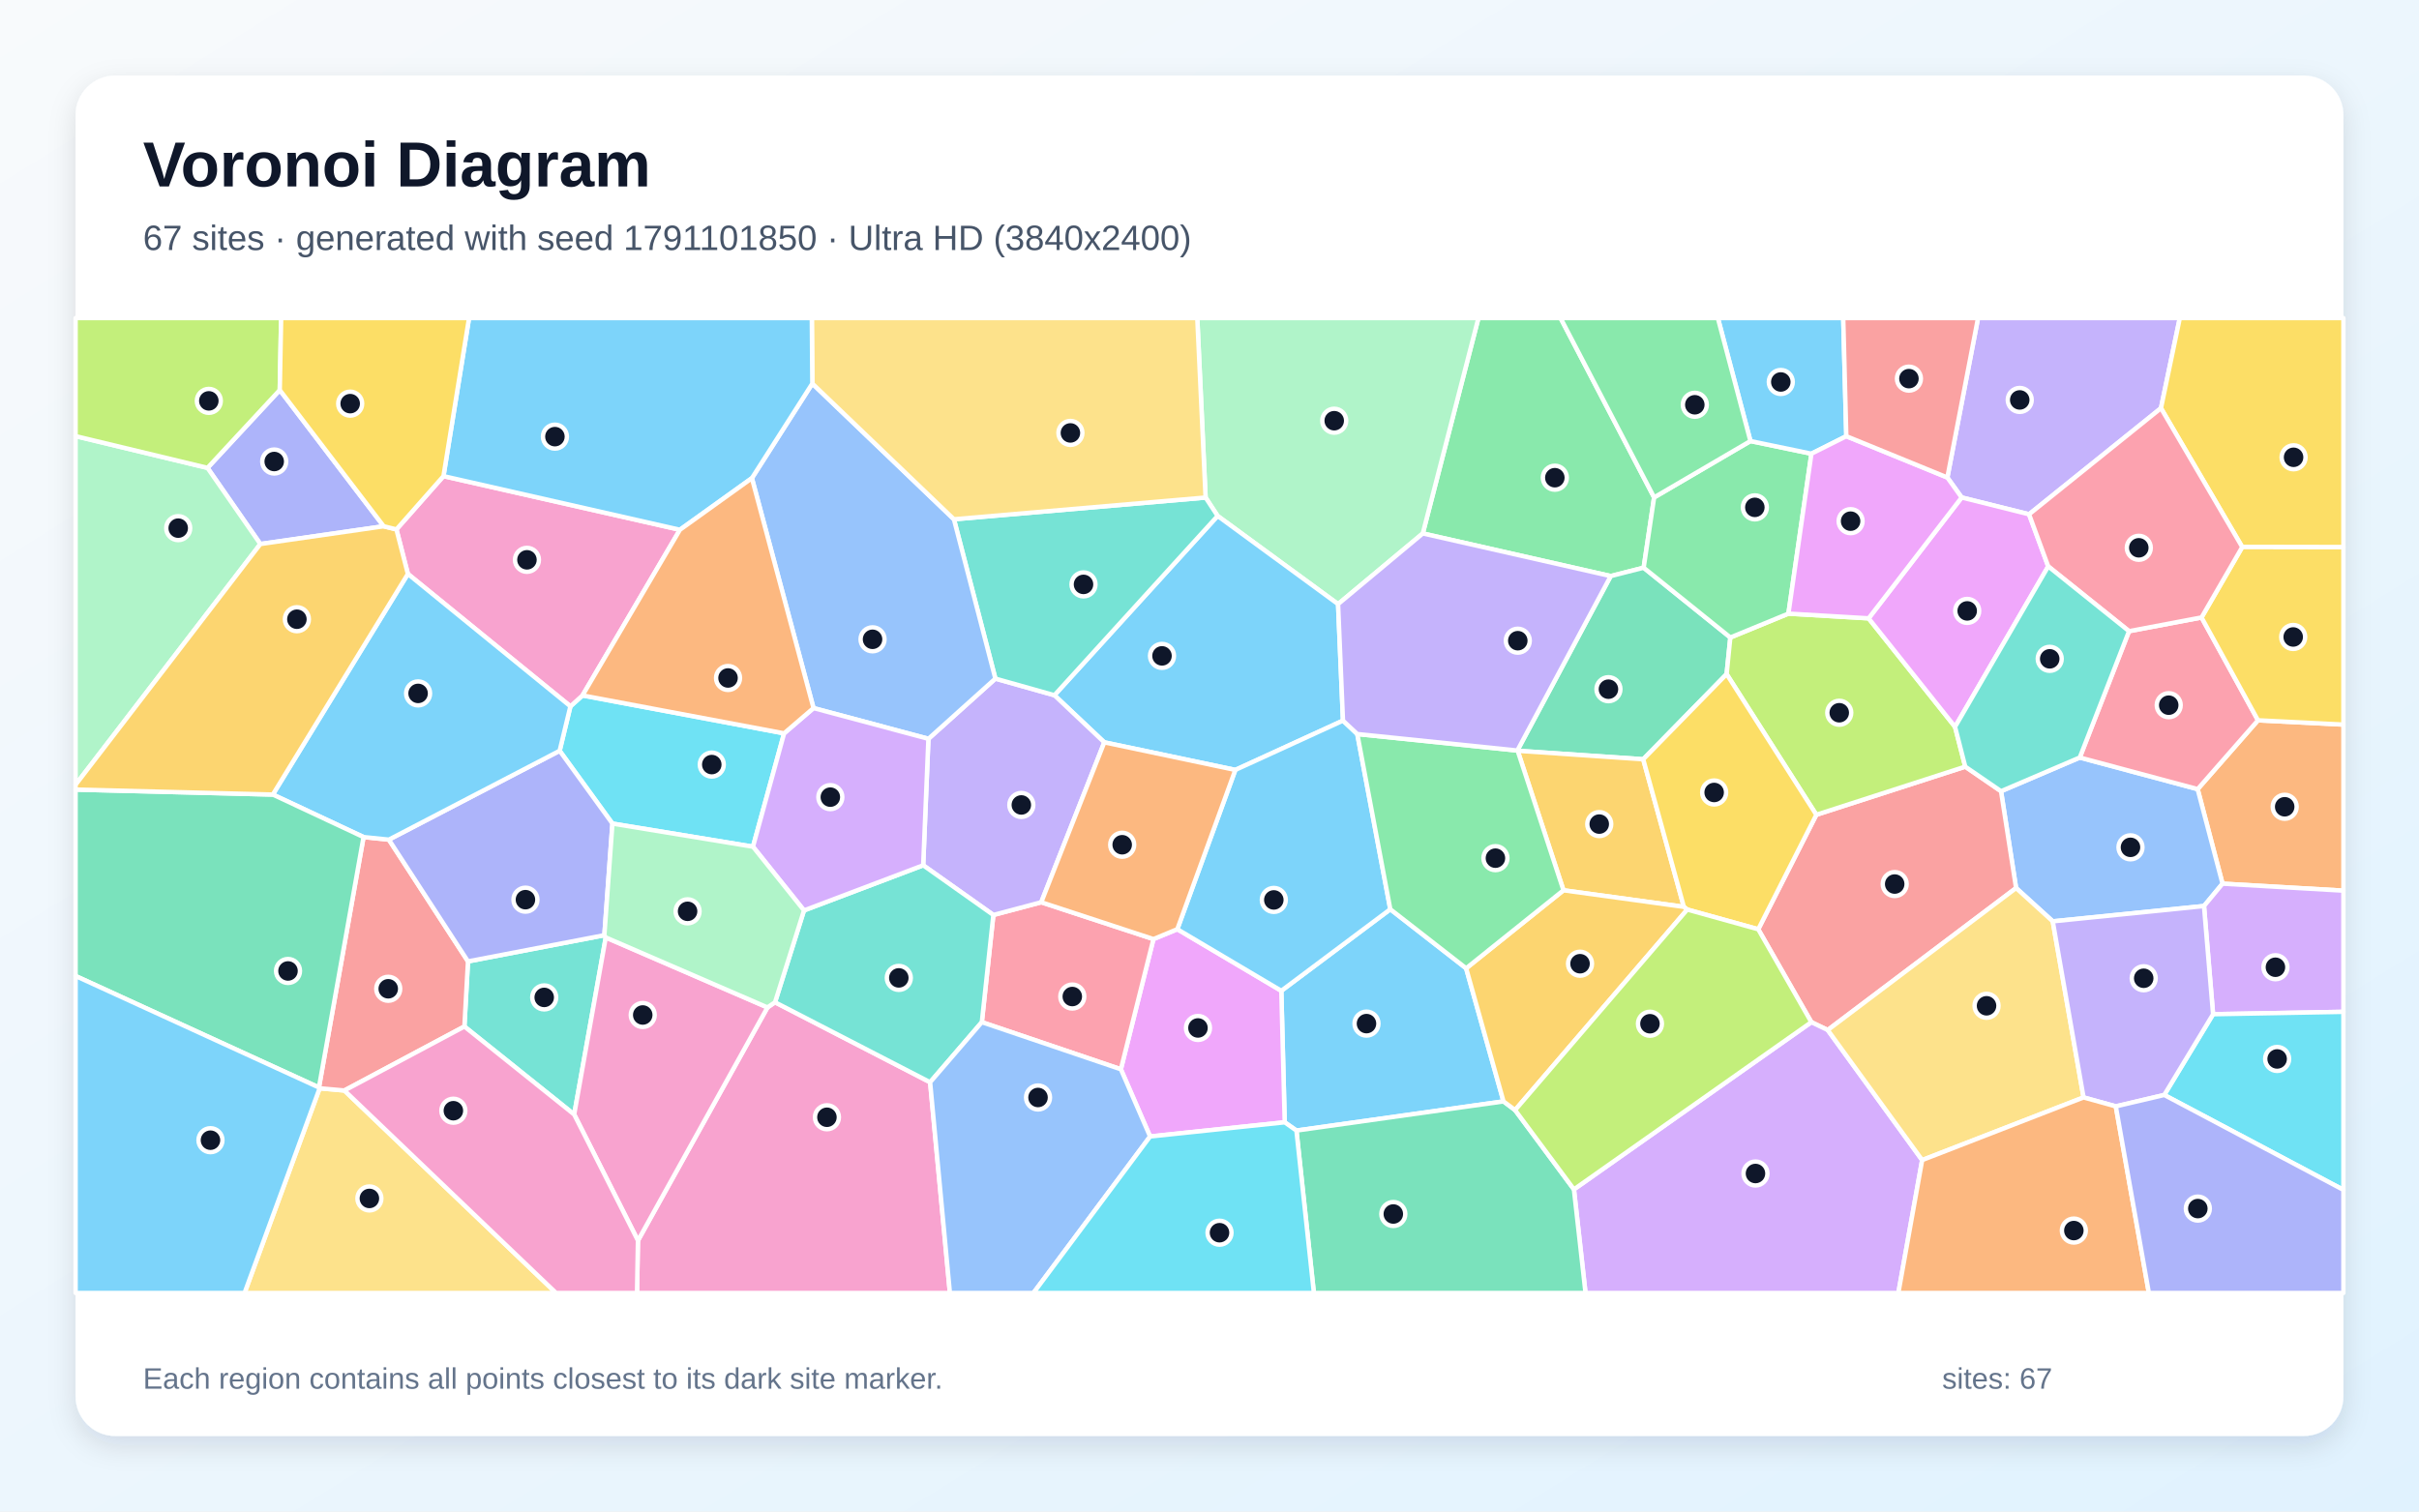
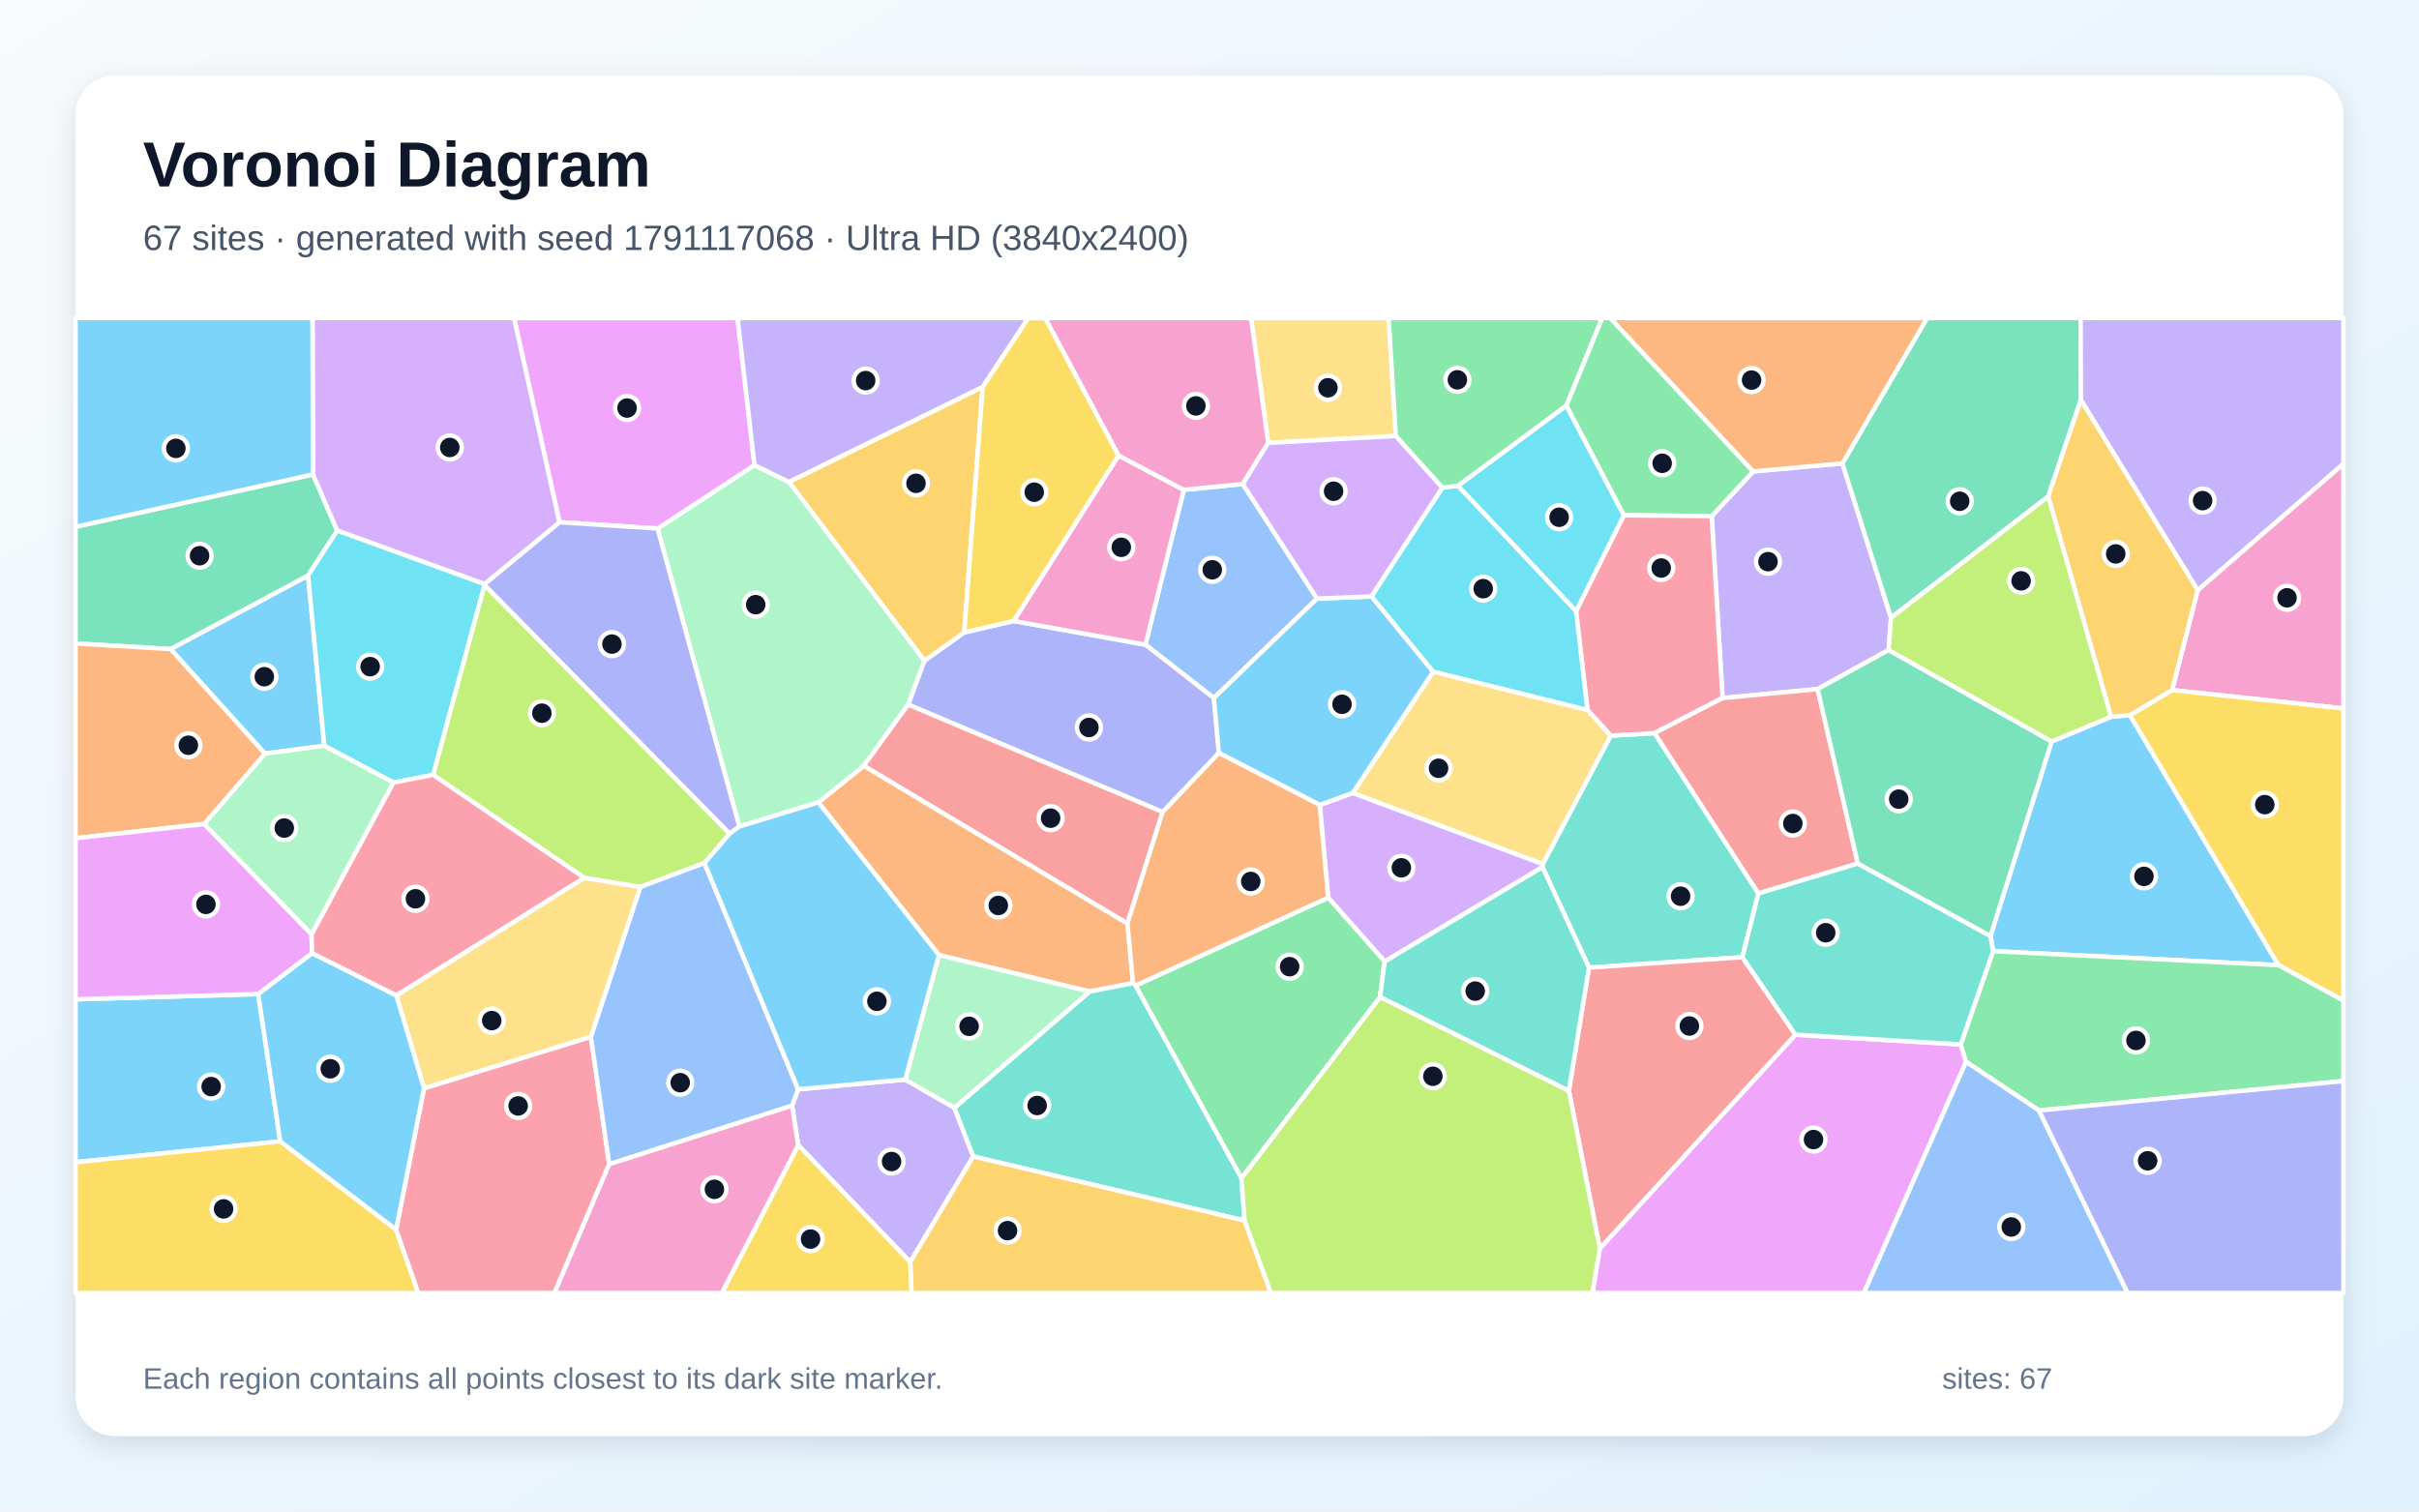
<svg xmlns="http://www.w3.org/2000/svg" width="3840" height="2400" viewBox="0 0 3840 2400" role="img" aria-labelledby="title description">
  <defs>
    <linearGradient id="background" x1="0" y1="0" x2="1" y2="1">
      <stop stop-color="#F8FAFC" />
      <stop offset="1" stop-color="#E0F2FE" />
    </linearGradient>
    <filter id="shadow" x="-5%" y="-5%" width="110%" height="110%">
      <feDropShadow dx="0" dy="15" stdDeviation="22" flood-color="#0F172A" flood-opacity=".12" />
    </filter>
  </defs>
  <rect width="3840" height="2400" fill="url(#background)" />
  <rect x="120" y="120" width="3600" height="2160" rx="63" fill="#FFFFFF" filter="url(#shadow)" />
  <g font-family="Arial, sans-serif">
    <text x="227" y="296" font-size="101" font-weight="700" fill="#0F172A">Voronoi Diagram</text>
-     <text x="227" y="397" font-size="56" fill="#475569">67 sites · generated with seed 1791101850 · Ultra HD (3840x2400)</text>
+     <text x="227" y="397" font-size="56" fill="#475569">67 sites · generated with seed 1791117068 · Ultra HD (3840x2400)</text>
  </g>
  <g stroke="#FFFFFF" stroke-width="7" stroke-linejoin="round">
-     <polygon points="2327.4,1537.5 2386.7,1748.8 2058.0,1795.1 2039.4,1782.0 2034.0,1573.2 2207.0,1443.7" fill="#38BDF8" fill-opacity="0.65" />
-     <polygon points="3430.4,648.1 3221.0,816.6 3114.0,789.9 3091.3,758.2 3140.0,505.0 3460.3,505.0" fill="#A78BFA" fill-opacity="0.65" />
-     <polygon points="1012.7,1969.8 1218.3,1599.6 1230.3,1591.4 1476.5,1718.4 1507.9,2053.0 1011.2,2053.0" fill="#F472B6" fill-opacity="0.65" />
-     <polygon points="3528.1,1403.1 3488.6,1253.0 3584.4,1143.7 3720.0,1150.5 3720.0,1414.2" fill="#FB923C" fill-opacity="0.65" />
-     <polygon points="3559.4,868.6 3430.4,648.1 3460.3,505.0 3720.0,505.0 3720.0,868.9" fill="#FACC15" fill-opacity="0.65" />
-     <polygon points="2625.8,789.8 2609.2,901.4 2556.9,914.7 2258.6,847.0 2346.9,505.0 2477.3,505.0" fill="#4ADE80" fill-opacity="0.65" />
-     <polygon points="961.6,1488.5 911.5,1769.6 737.2,1629.9 742.9,1526.5 959.4,1484.9" fill="#2DD4BF" fill-opacity="0.65" />
-     <polygon points="3498.7,1438.6 3258.6,1462.9 3200.4,1410.0 3176.5,1256.3 3301.5,1202.8 3488.6,1253.0 3528.1,1403.1" fill="#60A5FA" fill-opacity="0.65" />
-     <polygon points="1825.7,1804.5 1779.3,1697.8 1831.0,1491.1 1868.9,1475.4 2034.0,1573.2 2039.4,1782.0" fill="#E879F9" fill-opacity="0.65" />
-     <polygon points="2746.8,1012.2 2740.9,1070.3 2608.5,1205.6 2409.2,1192.1 2408.7,1191.7 2556.9,914.7 2609.2,901.4" fill="#34D399" fill-opacity="0.65" />
-     <polygon points="2901.4,1635.5 2875.4,1623.0 2791.1,1475.5 2883.3,1293.7 3119.7,1217.3 3176.5,1256.3 3200.4,1410.0" fill="#F87171" fill-opacity="0.65" />
-     <polygon points="609.1,835.6 413.3,863.8 329.4,742.9 444.1,619.3" fill="#818CF8" fill-opacity="0.65" />
-     <polygon points="2673.0,1439.9 2481.9,1413.6 2409.2,1192.1 2608.5,1205.6" fill="#FBBF24" fill-opacity="0.65" />
-     <polygon points="2966.3,981.8 3103.5,1154.1 3119.7,1217.3 2883.3,1293.7 2740.9,1070.3 2746.8,1012.2 2839.0,974.3" fill="#A3E635" fill-opacity="0.65" />
-     <polygon points="2498.5,1888.5 2875.4,1623.0 2901.4,1635.5 3051.3,1842.0 3013.5,2053.0 2516.9,2053.0" fill="#C084FC" fill-opacity="0.65" />
-     <polygon points="1558.6,1623.0 1576.9,1452.8 1652.9,1432.6 1831.0,1491.1 1779.3,1697.8" fill="#FB7185" fill-opacity="0.65" />
-     <polygon points="1244.7,1164.4 1195.3,1344.4 972.2,1307.7 888.4,1192.1 905.5,1121.5 924.7,1104.2" fill="#22D3EE" fill-opacity="0.65" />
-     <polygon points="2258.6,847.0 2124.1,959.2 1932.9,819.2 1913.8,790.0 1900.6,505.0 2346.9,505.0" fill="#86EFAC" fill-opacity="0.65" />
-     <polygon points="507.4,1728.0 546.7,1731.5 882.7,2053.0 388.2,2053.0" fill="#FCD34D" fill-opacity="0.65" />
-     <polygon points="2131.9,1144.2 1961.0,1222.5 1753.0,1178.7 1673.8,1103.9 1932.9,819.2 2124.1,959.2" fill="#38BDF8" fill-opacity="0.65" />
-     <polygon points="1868.9,1475.4 1961.0,1222.5 2131.9,1144.2 2154.6,1165.5 2207.0,1443.7 2034.0,1573.2" fill="#38BDF8" fill-opacity="0.65" />
-     <polygon points="1473.8,1173.1 1580.1,1077.5 1673.8,1103.9 1753.0,1178.7 1652.9,1432.6 1576.9,1452.8 1465.5,1373.9" fill="#A78BFA" fill-opacity="0.65" />
-     <polygon points="704.0,756.0 1079.3,841.2 924.7,1104.2 905.5,1121.5 647.5,911.3 629.3,840.6" fill="#F472B6" fill-opacity="0.65" />
-     <polygon points="1868.9,1475.4 1831.0,1491.1 1652.9,1432.6 1753.0,1178.7 1961.0,1222.5" fill="#FB923C" fill-opacity="0.65" />
-     <polygon points="2883.3,1293.7 2791.1,1475.5 2678.4,1444.2 2673.0,1439.9 2608.5,1205.6 2740.9,1070.3" fill="#FACC15" fill-opacity="0.65" />
-     <polygon points="2778.7,700.3 2875.5,720.4 2839.0,974.3 2746.8,1012.2 2609.2,901.4 2625.8,789.8" fill="#4ADE80" fill-opacity="0.65" />
-     <polygon points="1673.8,1103.9 1580.1,1077.5 1514.3,824.5 1913.8,790.0 1932.9,819.2" fill="#2DD4BF" fill-opacity="0.65" />
-     <polygon points="1193.6,759.2 1289.5,609.0 1514.3,824.5 1580.1,1077.5 1473.8,1173.1 1291.4,1124.3" fill="#60A5FA" fill-opacity="0.65" />
-     <polygon points="3251.4,899.3 3103.5,1154.1 2966.3,981.8 3114.0,789.9 3221.0,816.6" fill="#E879F9" fill-opacity="0.65" />
-     <polygon points="2058.0,1795.1 2386.7,1748.8 2405.1,1762.6 2498.5,1888.5 2516.9,2053.0 2085.7,2053.0" fill="#34D399" fill-opacity="0.65" />
-     <polygon points="546.7,1731.5 507.4,1728.0 506.3,1726.7 577.1,1329.1 617.3,1333.2 742.9,1526.5 737.2,1629.9" fill="#F87171" fill-opacity="0.65" />
-     <polygon points="617.3,1333.2 888.4,1192.1 972.2,1307.7 959.4,1484.9 742.9,1526.5" fill="#818CF8" fill-opacity="0.65" />
-     <polygon points="2405.1,1762.6 2386.7,1748.8 2327.4,1537.5 2481.9,1413.6 2673.0,1439.9 2678.4,1444.2" fill="#FBBF24" fill-opacity="0.65" />
-     <polygon points="2498.5,1888.5 2405.1,1762.6 2678.4,1444.2 2791.1,1475.5 2875.4,1623.0" fill="#A3E635" fill-opacity="0.65" />
-     <polygon points="3513.1,1610.4 3498.7,1438.6 3528.1,1403.1 3720.0,1414.2 3720.0,1606.6" fill="#C084FC" fill-opacity="0.65" />
-     <polygon points="3379.7,1002.2 3494.8,980.4 3584.4,1143.7 3488.6,1253.0 3301.5,1202.8" fill="#FB7185" fill-opacity="0.65" />
-     <polygon points="3435.6,1738.6 3513.1,1610.4 3720.0,1606.6 3720.0,1889.3" fill="#22D3EE" fill-opacity="0.65" />
-     <polygon points="329.4,742.9 413.3,863.8 120.0,1246.0 120.0,692.5" fill="#86EFAC" fill-opacity="0.65" />
-     <polygon points="3051.3,1842.0 2901.4,1635.5 3200.4,1410.0 3258.6,1462.9 3307.5,1742.5" fill="#FCD34D" fill-opacity="0.65" />
-     <polygon points="2930.9,692.6 2875.5,720.4 2778.7,700.3 2727.0,505.0 2926.0,505.0" fill="#38BDF8" fill-opacity="0.65" />
-     <polygon points="647.5,911.3 905.5,1121.5 888.4,1192.1 617.3,1333.2 577.1,1329.1 433.1,1261.6" fill="#38BDF8" fill-opacity="0.65" />
-     <polygon points="3435.6,1738.6 3358.7,1756.7 3307.5,1742.5 3258.6,1462.9 3498.7,1438.6 3513.1,1610.4" fill="#A78BFA" fill-opacity="0.65" />
-     <polygon points="911.5,1769.6 961.6,1488.5 1218.3,1599.6 1012.7,1969.8" fill="#F472B6" fill-opacity="0.65" />
-     <polygon points="3051.3,1842.0 3307.5,1742.5 3358.7,1756.7 3411.2,2053.0 3013.5,2053.0" fill="#FB923C" fill-opacity="0.65" />
-     <polygon points="3584.4,1143.7 3494.8,980.4 3559.4,868.6 3720.0,868.9 3720.0,1150.5" fill="#FACC15" fill-opacity="0.65" />
-     <polygon points="2154.6,1165.5 2408.7,1191.7 2409.2,1192.1 2481.9,1413.6 2327.4,1537.5 2207.0,1443.7" fill="#4ADE80" fill-opacity="0.65" />
-     <polygon points="1276.3,1445.6 1465.5,1373.9 1576.9,1452.8 1558.6,1623.0 1476.5,1718.4 1230.3,1591.4" fill="#2DD4BF" fill-opacity="0.65" />
-     <polygon points="1476.5,1718.4 1558.6,1623.0 1779.3,1697.8 1825.7,1804.5 1640.5,2053.0 1507.9,2053.0" fill="#60A5FA" fill-opacity="0.65" />
-     <polygon points="2966.3,981.8 2839.0,974.3 2875.5,720.4 2930.9,692.6 3091.3,758.2 3114.0,789.9" fill="#E879F9" fill-opacity="0.65" />
-     <polygon points="433.1,1261.6 577.1,1329.1 506.3,1726.7 120.0,1549.7 120.0,1253.7" fill="#34D399" fill-opacity="0.65" />
-     <polygon points="3091.3,758.2 2930.9,692.6 2926.0,505.0 3140.0,505.0" fill="#F87171" fill-opacity="0.65" />
-     <polygon points="3358.7,1756.7 3435.6,1738.6 3720.0,1889.3 3720.0,2053.0 3411.2,2053.0" fill="#818CF8" fill-opacity="0.65" />
-     <polygon points="629.3,840.6 647.5,911.3 433.1,1261.6 120.0,1253.7 120.0,1246.0 413.3,863.8 609.1,835.6" fill="#FBBF24" fill-opacity="0.65" />
-     <polygon points="444.1,619.3 329.4,742.9 120.0,692.5 120.0,505.0 446.3,505.0" fill="#A3E635" fill-opacity="0.65" />
-     <polygon points="1291.4,1124.3 1473.8,1173.1 1465.5,1373.9 1276.3,1445.6 1195.3,1344.4 1244.7,1164.4" fill="#C084FC" fill-opacity="0.65" />
-     <polygon points="3559.4,868.6 3494.8,980.4 3379.7,1002.2 3251.4,899.3 3221.0,816.6 3430.4,648.1" fill="#FB7185" fill-opacity="0.65" />
-     <polygon points="1825.7,1804.5 2039.4,1782.0 2058.0,1795.1 2085.7,2053.0 1640.5,2053.0" fill="#22D3EE" fill-opacity="0.65" />
-     <polygon points="961.6,1488.5 959.4,1484.9 972.2,1307.7 1195.3,1344.4 1276.3,1445.6 1230.3,1591.4 1218.3,1599.6" fill="#86EFAC" fill-opacity="0.65" />
-     <polygon points="1913.8,790.0 1514.3,824.5 1289.5,609.0 1288.7,505.0 1900.6,505.0" fill="#FCD34D" fill-opacity="0.65" />
-     <polygon points="120.0,1549.7 506.3,1726.7 507.4,1728.0 388.2,2053.0 120.0,2053.0" fill="#38BDF8" fill-opacity="0.65" />
-     <polygon points="1289.5,609.0 1193.6,759.2 1079.3,841.2 704.0,756.0 744.6,505.0 1288.7,505.0" fill="#38BDF8" fill-opacity="0.65" />
-     <polygon points="2154.6,1165.5 2131.9,1144.2 2124.1,959.2 2258.6,847.0 2556.9,914.7 2408.7,1191.7" fill="#A78BFA" fill-opacity="0.65" />
-     <polygon points="546.7,1731.5 737.2,1629.9 911.5,1769.6 1012.7,1969.8 1011.2,2053.0 882.7,2053.0" fill="#F472B6" fill-opacity="0.65" />
-     <polygon points="1193.6,759.2 1291.4,1124.3 1244.7,1164.4 924.7,1104.2 1079.3,841.2" fill="#FB923C" fill-opacity="0.65" />
-     <polygon points="704.0,756.0 629.3,840.6 609.1,835.6 444.1,619.3 446.3,505.0 744.6,505.0" fill="#FACC15" fill-opacity="0.65" />
-     <polygon points="2778.7,700.3 2625.8,789.8 2477.3,505.0 2727.0,505.0" fill="#4ADE80" fill-opacity="0.65" />
-     <polygon points="3379.7,1002.2 3301.5,1202.8 3176.5,1256.3 3119.7,1217.3 3103.5,1154.1 3251.4,899.3" fill="#2DD4BF" fill-opacity="0.65" />
+     <polygon points="3163.9,1510.3 3159.7,1486.2 3256.9,1177.3 3351.1,1138.1 3381.1,1135.5 3616.9,1532.5" fill="#38BDF8" fill-opacity="0.65" />
+     <polygon points="2998.0,1032.1 2885.4,1094.1 2734.5,1108.4 2717.2,819.5 2783.1,748.6 2924.7,735.7 3001.9,980.9" fill="#A78BFA" fill-opacity="0.65" />
+     <polygon points="3448.1,1095.7 3488.8,936.9 3720.0,736.2 3720.0,1124.9" fill="#F472B6" fill-opacity="0.65" />
+     <polygon points="1789.7,1466.2 1798.7,1561.0 1729.8,1574.4 1490.5,1516.4 1299.1,1274.0 1371.3,1215.8" fill="#FB923C" fill-opacity="0.65" />
+     <polygon points="3616.9,1532.5 3381.1,1135.5 3448.1,1095.7 3720.0,1124.9 3720.0,1588.8" fill="#FACC15" fill-opacity="0.65" />
+     <polygon points="2577.6,818.2 2486.4,644.0 2543.1,505.0 2556.3,505.0 2783.1,748.6 2717.2,819.5" fill="#4ADE80" fill-opacity="0.65" />
+     <polygon points="2791.4,1418.6 2765.9,1519.8 2522.4,1536.4 2448.6,1376.8 2449.1,1371.8 2556.8,1168.1 2626.5,1164.0" fill="#2DD4BF" fill-opacity="0.65" />
+     <polygon points="1972.8,768.5 2090.7,950.5 1926.9,1108.4 1818.3,1023.6 1879.2,777.8" fill="#60A5FA" fill-opacity="0.65" />
+     <polygon points="2539.6,1982.3 2850.1,1642.9 3112.5,1658.4 3121.0,1686.0 2958.8,2053.0 2527.8,2053.0" fill="#E879F9" fill-opacity="0.65" />
+     <polygon points="3303.3,634.7 3251.4,788.3 3001.9,980.9 2924.7,735.7 3059.1,505.0 3302.9,505.0" fill="#34D399" fill-opacity="0.65" />
+     <polygon points="2490.5,1731.9 2522.4,1536.4 2765.9,1519.8 2850.1,1642.9 2539.6,1982.3" fill="#F87171" fill-opacity="0.65" />
+     <polygon points="1845.6,1289.4 1441.6,1118.7 1467.3,1049.1 1530.6,1004.2 1609.1,986.0 1818.3,1023.6 1926.9,1108.4 1934.9,1195.6" fill="#818CF8" fill-opacity="0.65" />
+     <polygon points="1560.0,614.3 1530.6,1004.2 1467.3,1049.1 1252.3,765.2" fill="#FBBF24" fill-opacity="0.65" />
+     <polygon points="1118.3,1370.3 1016.4,1408.4 927.5,1393.9 687.4,1230.3 769.1,928.7 1158.4,1323.6" fill="#A3E635" fill-opacity="0.65" />
+     <polygon points="2198.1,1526.7 2108.4,1425.3 2095.0,1278.1 2147.4,1259.0 2449.1,1371.8 2448.6,1376.8" fill="#C084FC" fill-opacity="0.65" />
+     <polygon points="2626.5,1164.0 2556.8,1168.1 2520.0,1127.3 2501.9,970.5 2577.6,818.2 2717.2,819.5 2734.5,1108.4" fill="#FB7185" fill-opacity="0.65" />
+     <polygon points="2501.9,970.5 2314.3,771.3 2486.4,644.0 2577.6,818.2" fill="#22D3EE" fill-opacity="0.65" />
+     <polygon points="1173.6,1312.4 1043.8,839.2 1197.7,738.5 1252.3,765.2 1467.3,1049.1 1441.6,1118.7 1371.3,1215.8 1299.1,1274.0" fill="#86EFAC" fill-opacity="0.65" />
+     <polygon points="2275.1,1066.4 2520.0,1127.3 2556.8,1168.1 2449.1,1371.8 2147.4,1259.0" fill="#FCD34D" fill-opacity="0.65" />
+     <polygon points="409.9,1578.4 444.9,1812.3 120.0,1845.3 120.0,1586.7" fill="#38BDF8" fill-opacity="0.65" />
+     <polygon points="514.8,1184.2 420.5,1196.6 270.7,1030.6 489.1,913.7" fill="#38BDF8" fill-opacity="0.65" />
+     <polygon points="1267.1,1818.2 1257.3,1755.6 1267.0,1729.6 1437.0,1714.1 1515.1,1758.9 1544.9,1836.2 1444.9,2003.9" fill="#A78BFA" fill-opacity="0.65" />
+     <polygon points="1775.5,723.2 1879.2,777.8 1818.3,1023.6 1609.1,986.0" fill="#F472B6" fill-opacity="0.65" />
+     <polygon points="2924.7,735.7 2783.1,748.6 2556.3,505.0 3059.1,505.0" fill="#FB923C" fill-opacity="0.65" />
+     <polygon points="120.0,1845.3 444.9,1812.3 628.8,1952.3 664.0,2053.0 120.0,2053.0" fill="#FACC15" fill-opacity="0.65" />
+     <polygon points="3236.8,1763.3 3121.0,1686.0 3112.5,1658.4 3163.9,1510.3 3616.9,1532.5 3720.0,1588.8 3720.0,1716.5" fill="#4ADE80" fill-opacity="0.65" />
+     <polygon points="1802.7,1564.8 1970.7,1870.4 1975.7,1938.1 1544.9,1836.2 1515.1,1758.9 1729.8,1574.4 1798.7,1561.0" fill="#2DD4BF" fill-opacity="0.65" />
+     <polygon points="3121.0,1686.0 3236.8,1763.3 3377.5,2053.0 2958.8,2053.0" fill="#60A5FA" fill-opacity="0.65" />
+     <polygon points="1197.7,738.5 1043.8,839.2 888.1,829.2 816.0,505.0 1170.8,505.0" fill="#E879F9" fill-opacity="0.65" />
+     <polygon points="496.8,753.3 535.4,842.5 489.1,913.7 270.7,1030.6 120.0,1021.7 120.0,836.4" fill="#34D399" fill-opacity="0.65" />
+     <polygon points="2949.1,1371.1 2791.4,1418.6 2626.5,1164.0 2734.5,1108.4 2885.4,1094.1" fill="#F87171" fill-opacity="0.65" />
+     <polygon points="769.0,927.4 888.1,829.2 1043.8,839.2 1173.6,1312.4 1158.4,1323.6 769.1,928.7" fill="#818CF8" fill-opacity="0.65" />
+     <polygon points="1444.9,2003.9 1544.9,1836.2 1975.7,1938.1 2017.5,2053.0 1447.0,2053.0" fill="#FBBF24" fill-opacity="0.65" />
+     <polygon points="1975.7,1938.1 1970.7,1870.4 2190.7,1582.9 2490.5,1731.9 2539.6,1982.3 2527.8,2053.0 2017.5,2053.0" fill="#A3E635" fill-opacity="0.65" />
+     <polygon points="888.1,829.2 769.0,927.4 535.4,842.5 496.8,753.3 496.0,505.0 816.0,505.0" fill="#C084FC" fill-opacity="0.65" />
+     <polygon points="628.8,1952.3 673.1,1728.0 938.0,1646.1 967.1,1848.6 880.2,2053.0 664.0,2053.0" fill="#FB7185" fill-opacity="0.65" />
+     <polygon points="624.6,1242.6 514.8,1184.2 489.1,913.7 535.4,842.5 769.0,927.4 769.1,928.7 687.4,1230.3" fill="#22D3EE" fill-opacity="0.65" />
+     <polygon points="494.6,1483.7 323.9,1308.4 420.5,1196.6 514.8,1184.2 624.6,1242.6" fill="#86EFAC" fill-opacity="0.65" />
+     <polygon points="2215.9,692.2 2013.2,703.3 1986.0,505.0 2204.3,505.0" fill="#FCD34D" fill-opacity="0.65" />
+     <polygon points="2177.3,947.0 2275.1,1066.4 2147.4,1259.0 2095.0,1278.1 1934.9,1195.6 1926.9,1108.4 2090.7,950.5" fill="#38BDF8" fill-opacity="0.65" />
+     <polygon points="496.8,753.3 120.0,836.4 120.0,505.0 496.0,505.0" fill="#38BDF8" fill-opacity="0.65" />
+     <polygon points="1560.0,614.3 1252.3,765.2 1197.7,738.5 1170.8,505.0 1632.4,505.0" fill="#A78BFA" fill-opacity="0.65" />
+     <polygon points="2013.2,703.3 1972.8,768.5 1879.2,777.8 1775.5,723.2 1659.0,505.0 1986.0,505.0" fill="#F472B6" fill-opacity="0.65" />
+     <polygon points="323.9,1308.4 120.0,1330.9 120.0,1021.7 270.7,1030.6 420.5,1196.6" fill="#FB923C" fill-opacity="0.65" />
+     <polygon points="1267.1,1818.2 1444.9,2003.9 1447.0,2053.0 1145.8,2053.0" fill="#FACC15" fill-opacity="0.65" />
+     <polygon points="2190.7,1582.9 1970.7,1870.4 1802.7,1564.8 2108.4,1425.3 2198.1,1526.7" fill="#4ADE80" fill-opacity="0.65" />
+     <polygon points="3112.5,1658.4 2850.1,1642.9 2765.9,1519.8 2791.4,1418.6 2949.1,1371.1 3159.7,1486.2 3163.9,1510.3" fill="#2DD4BF" fill-opacity="0.65" />
+     <polygon points="967.1,1848.6 938.0,1646.1 1016.4,1408.4 1118.3,1370.3 1267.0,1729.6 1257.3,1755.6" fill="#60A5FA" fill-opacity="0.65" />
+     <polygon points="323.9,1308.4 494.6,1483.7 495.4,1513.7 409.9,1578.4 120.0,1586.7 120.0,1330.9" fill="#E879F9" fill-opacity="0.65" />
+     <polygon points="2949.1,1371.1 2885.4,1094.1 2998.0,1032.1 3256.9,1177.3 3159.7,1486.2" fill="#34D399" fill-opacity="0.65" />
+     <polygon points="1441.6,1118.7 1845.6,1289.4 1789.7,1466.2 1371.3,1215.8" fill="#F87171" fill-opacity="0.65" />
+     <polygon points="3236.8,1763.3 3720.0,1716.5 3720.0,2053.0 3377.5,2053.0" fill="#818CF8" fill-opacity="0.65" />
+     <polygon points="3488.8,936.9 3448.1,1095.7 3381.1,1135.5 3351.1,1138.1 3251.4,788.3 3303.3,634.7" fill="#FBBF24" fill-opacity="0.65" />
+     <polygon points="2998.0,1032.1 3001.9,980.9 3251.4,788.3 3351.1,1138.1 3256.9,1177.3" fill="#A3E635" fill-opacity="0.65" />
+     <polygon points="2013.2,703.3 2215.9,692.2 2289.8,774.3 2177.3,947.0 2090.7,950.5 1972.8,768.5" fill="#C084FC" fill-opacity="0.65" />
+     <polygon points="629.2,1580.7 495.4,1513.7 494.6,1483.7 624.6,1242.6 687.4,1230.3 927.5,1393.9" fill="#FB7185" fill-opacity="0.65" />
+     <polygon points="2289.8,774.3 2314.3,771.3 2501.9,970.5 2520.0,1127.3 2275.1,1066.4 2177.3,947.0" fill="#22D3EE" fill-opacity="0.65" />
+     <polygon points="1515.1,1758.9 1437.0,1714.1 1490.5,1516.4 1729.8,1574.4" fill="#86EFAC" fill-opacity="0.65" />
+     <polygon points="938.0,1646.1 673.1,1728.0 629.2,1580.7 927.5,1393.9 1016.4,1408.4" fill="#FCD34D" fill-opacity="0.65" />
+     <polygon points="495.4,1513.7 629.2,1580.7 673.1,1728.0 628.8,1952.3 444.9,1812.3 409.9,1578.4" fill="#38BDF8" fill-opacity="0.65" />
+     <polygon points="1437.0,1714.1 1267.0,1729.6 1118.3,1370.3 1158.4,1323.6 1173.6,1312.4 1299.1,1274.0 1490.5,1516.4" fill="#38BDF8" fill-opacity="0.65" />
+     <polygon points="3488.8,936.9 3303.3,634.7 3302.9,505.0 3720.0,505.0 3720.0,736.2" fill="#A78BFA" fill-opacity="0.65" />
+     <polygon points="967.1,1848.6 1257.3,1755.6 1267.1,1818.2 1145.8,2053.0 880.2,2053.0" fill="#F472B6" fill-opacity="0.65" />
+     <polygon points="1802.7,1564.8 1798.7,1561.0 1789.7,1466.2 1845.6,1289.4 1934.9,1195.6 2095.0,1278.1 2108.4,1425.3" fill="#FB923C" fill-opacity="0.65" />
+     <polygon points="1775.5,723.2 1609.1,986.0 1530.6,1004.2 1560.0,614.3 1632.4,505.0 1659.0,505.0" fill="#FACC15" fill-opacity="0.65" />
+     <polygon points="2486.4,644.0 2314.3,771.3 2289.8,774.3 2215.9,692.2 2204.3,505.0 2543.1,505.0" fill="#4ADE80" fill-opacity="0.65" />
+     <polygon points="2190.7,1582.9 2198.1,1526.7 2448.6,1376.8 2522.4,1536.4 2490.5,1731.9" fill="#2DD4BF" fill-opacity="0.65" />
  </g>
  <g>
-     <circle cx="2169.2" cy="1625.3" r="19" fill="#0F172A" stroke="#FFFFFF" stroke-width="7" />
-     <circle cx="3206.2" cy="635.0" r="19" fill="#0F172A" stroke="#FFFFFF" stroke-width="7" />
-     <circle cx="1312.7" cy="1774.0" r="19" fill="#0F172A" stroke="#FFFFFF" stroke-width="7" />
-     <circle cx="3626.8" cy="1281.0" r="19" fill="#0F172A" stroke="#FFFFFF" stroke-width="7" />
-     <circle cx="3640.9" cy="726.1" r="19" fill="#0F172A" stroke="#FFFFFF" stroke-width="7" />
-     <circle cx="2468.2" cy="758.5" r="19" fill="#0F172A" stroke="#FFFFFF" stroke-width="7" />
-     <circle cx="863.9" cy="1583.7" r="19" fill="#0F172A" stroke="#FFFFFF" stroke-width="7" />
-     <circle cx="3382.0" cy="1345.4" r="19" fill="#0F172A" stroke="#FFFFFF" stroke-width="7" />
-     <circle cx="1901.7" cy="1632.2" r="19" fill="#0F172A" stroke="#FFFFFF" stroke-width="7" />
-     <circle cx="2553.3" cy="1094.3" r="19" fill="#0F172A" stroke="#FFFFFF" stroke-width="7" />
-     <circle cx="3007.7" cy="1403.7" r="19" fill="#0F172A" stroke="#FFFFFF" stroke-width="7" />
-     <circle cx="435.3" cy="732.8" r="19" fill="#0F172A" stroke="#FFFFFF" stroke-width="7" />
-     <circle cx="2538.7" cy="1308.5" r="19" fill="#0F172A" stroke="#FFFFFF" stroke-width="7" />
-     <circle cx="2919.7" cy="1131.7" r="19" fill="#0F172A" stroke="#FFFFFF" stroke-width="7" />
-     <circle cx="2786.7" cy="1863.3" r="19" fill="#0F172A" stroke="#FFFFFF" stroke-width="7" />
-     <circle cx="1702.2" cy="1582.3" r="19" fill="#0F172A" stroke="#FFFFFF" stroke-width="7" />
-     <circle cx="1129.9" cy="1214.0" r="19" fill="#0F172A" stroke="#FFFFFF" stroke-width="7" />
-     <circle cx="2118.0" cy="668.0" r="19" fill="#0F172A" stroke="#FFFFFF" stroke-width="7" />
-     <circle cx="586.4" cy="1902.9" r="19" fill="#0F172A" stroke="#FFFFFF" stroke-width="7" />
-     <circle cx="1844.6" cy="1041.4" r="19" fill="#0F172A" stroke="#FFFFFF" stroke-width="7" />
-     <circle cx="2022.1" cy="1428.9" r="19" fill="#0F172A" stroke="#FFFFFF" stroke-width="7" />
-     <circle cx="1621.3" cy="1278.1" r="19" fill="#0F172A" stroke="#FFFFFF" stroke-width="7" />
-     <circle cx="836.5" cy="888.9" r="19" fill="#0F172A" stroke="#FFFFFF" stroke-width="7" />
-     <circle cx="1781.4" cy="1341.3" r="19" fill="#0F172A" stroke="#FFFFFF" stroke-width="7" />
-     <circle cx="2721.1" cy="1258.3" r="19" fill="#0F172A" stroke="#FFFFFF" stroke-width="7" />
-     <circle cx="2785.7" cy="805.6" r="19" fill="#0F172A" stroke="#FFFFFF" stroke-width="7" />
-     <circle cx="1720.0" cy="927.9" r="19" fill="#0F172A" stroke="#FFFFFF" stroke-width="7" />
-     <circle cx="1385.1" cy="1015.1" r="19" fill="#0F172A" stroke="#FFFFFF" stroke-width="7" />
-     <circle cx="3122.8" cy="970.0" r="19" fill="#0F172A" stroke="#FFFFFF" stroke-width="7" />
-     <circle cx="2211.8" cy="1927.6" r="19" fill="#0F172A" stroke="#FFFFFF" stroke-width="7" />
-     <circle cx="616.3" cy="1570.0" r="19" fill="#0F172A" stroke="#FFFFFF" stroke-width="7" />
-     <circle cx="834.1" cy="1428.5" r="19" fill="#0F172A" stroke="#FFFFFF" stroke-width="7" />
-     <circle cx="2508.2" cy="1530.2" r="19" fill="#0F172A" stroke="#FFFFFF" stroke-width="7" />
-     <circle cx="2619.2" cy="1625.5" r="19" fill="#0F172A" stroke="#FFFFFF" stroke-width="7" />
-     <circle cx="3612.1" cy="1535.8" r="19" fill="#0F172A" stroke="#FFFFFF" stroke-width="7" />
-     <circle cx="3442.7" cy="1119.7" r="19" fill="#0F172A" stroke="#FFFFFF" stroke-width="7" />
-     <circle cx="3614.8" cy="1681.4" r="19" fill="#0F172A" stroke="#FFFFFF" stroke-width="7" />
-     <circle cx="282.9" cy="838.6" r="19" fill="#0F172A" stroke="#FFFFFF" stroke-width="7" />
-     <circle cx="3153.5" cy="1597.0" r="19" fill="#0F172A" stroke="#FFFFFF" stroke-width="7" />
-     <circle cx="2826.9" cy="606.5" r="19" fill="#0F172A" stroke="#FFFFFF" stroke-width="7" />
-     <circle cx="663.7" cy="1101.0" r="19" fill="#0F172A" stroke="#FFFFFF" stroke-width="7" />
-     <circle cx="3403.0" cy="1553.3" r="19" fill="#0F172A" stroke="#FFFFFF" stroke-width="7" />
-     <circle cx="1020.3" cy="1611.6" r="19" fill="#0F172A" stroke="#FFFFFF" stroke-width="7" />
-     <circle cx="3292.1" cy="1953.9" r="19" fill="#0F172A" stroke="#FFFFFF" stroke-width="7" />
-     <circle cx="3640.3" cy="1011.4" r="19" fill="#0F172A" stroke="#FFFFFF" stroke-width="7" />
-     <circle cx="2373.9" cy="1362.6" r="19" fill="#0F172A" stroke="#FFFFFF" stroke-width="7" />
-     <circle cx="1426.8" cy="1552.7" r="19" fill="#0F172A" stroke="#FFFFFF" stroke-width="7" />
-     <circle cx="1647.8" cy="1742.6" r="19" fill="#0F172A" stroke="#FFFFFF" stroke-width="7" />
-     <circle cx="2937.7" cy="827.5" r="19" fill="#0F172A" stroke="#FFFFFF" stroke-width="7" />
-     <circle cx="457.2" cy="1541.7" r="19" fill="#0F172A" stroke="#FFFFFF" stroke-width="7" />
-     <circle cx="3030.3" cy="601.2" r="19" fill="#0F172A" stroke="#FFFFFF" stroke-width="7" />
-     <circle cx="3488.9" cy="1919.0" r="19" fill="#0F172A" stroke="#FFFFFF" stroke-width="7" />
-     <circle cx="471.3" cy="983.2" r="19" fill="#0F172A" stroke="#FFFFFF" stroke-width="7" />
-     <circle cx="331.5" cy="636.5" r="19" fill="#0F172A" stroke="#FFFFFF" stroke-width="7" />
-     <circle cx="1318.1" cy="1265.7" r="19" fill="#0F172A" stroke="#FFFFFF" stroke-width="7" />
-     <circle cx="3395.2" cy="869.8" r="19" fill="#0F172A" stroke="#FFFFFF" stroke-width="7" />
-     <circle cx="1935.9" cy="1957.3" r="19" fill="#0F172A" stroke="#FFFFFF" stroke-width="7" />
-     <circle cx="1091.5" cy="1447.0" r="19" fill="#0F172A" stroke="#FFFFFF" stroke-width="7" />
-     <circle cx="1699.2" cy="687.4" r="19" fill="#0F172A" stroke="#FFFFFF" stroke-width="7" />
-     <circle cx="334.1" cy="1810.4" r="19" fill="#0F172A" stroke="#FFFFFF" stroke-width="7" />
-     <circle cx="880.9" cy="693.3" r="19" fill="#0F172A" stroke="#FFFFFF" stroke-width="7" />
-     <circle cx="2409.4" cy="1017.3" r="19" fill="#0F172A" stroke="#FFFFFF" stroke-width="7" />
-     <circle cx="719.7" cy="1763.6" r="19" fill="#0F172A" stroke="#FFFFFF" stroke-width="7" />
-     <circle cx="1155.7" cy="1076.5" r="19" fill="#0F172A" stroke="#FFFFFF" stroke-width="7" />
-     <circle cx="555.9" cy="640.9" r="19" fill="#0F172A" stroke="#FFFFFF" stroke-width="7" />
-     <circle cx="2690.4" cy="642.7" r="19" fill="#0F172A" stroke="#FFFFFF" stroke-width="7" />
-     <circle cx="3253.8" cy="1046.1" r="19" fill="#0F172A" stroke="#FFFFFF" stroke-width="7" />
+     <circle cx="3403.4" cy="1391.5" r="19" fill="#0F172A" stroke="#FFFFFF" stroke-width="7" />
+     <circle cx="2806.6" cy="891.8" r="19" fill="#0F172A" stroke="#FFFFFF" stroke-width="7" />
+     <circle cx="3630.5" cy="949.2" r="19" fill="#0F172A" stroke="#FFFFFF" stroke-width="7" />
+     <circle cx="1584.8" cy="1437.7" r="19" fill="#0F172A" stroke="#FFFFFF" stroke-width="7" />
+     <circle cx="3595.2" cy="1277.6" r="19" fill="#0F172A" stroke="#FFFFFF" stroke-width="7" />
+     <circle cx="2638.6" cy="735.6" r="19" fill="#0F172A" stroke="#FFFFFF" stroke-width="7" />
+     <circle cx="2667.8" cy="1423.0" r="19" fill="#0F172A" stroke="#FFFFFF" stroke-width="7" />
+     <circle cx="1924.4" cy="904.7" r="19" fill="#0F172A" stroke="#FFFFFF" stroke-width="7" />
+     <circle cx="2878.8" cy="1809.4" r="19" fill="#0F172A" stroke="#FFFFFF" stroke-width="7" />
+     <circle cx="3110.9" cy="795.9" r="19" fill="#0F172A" stroke="#FFFFFF" stroke-width="7" />
+     <circle cx="2681.8" cy="1629.1" r="19" fill="#0F172A" stroke="#FFFFFF" stroke-width="7" />
+     <circle cx="1728.6" cy="1155.1" r="19" fill="#0F172A" stroke="#FFFFFF" stroke-width="7" />
+     <circle cx="1454.1" cy="767.4" r="19" fill="#0F172A" stroke="#FFFFFF" stroke-width="7" />
+     <circle cx="860.2" cy="1132.4" r="19" fill="#0F172A" stroke="#FFFFFF" stroke-width="7" />
+     <circle cx="2224.6" cy="1377.9" r="19" fill="#0F172A" stroke="#FFFFFF" stroke-width="7" />
+     <circle cx="2637.1" cy="901.9" r="19" fill="#0F172A" stroke="#FFFFFF" stroke-width="7" />
+     <circle cx="2475.0" cy="821.3" r="19" fill="#0F172A" stroke="#FFFFFF" stroke-width="7" />
+     <circle cx="1199.6" cy="960.1" r="19" fill="#0F172A" stroke="#FFFFFF" stroke-width="7" />
+     <circle cx="2283.6" cy="1219.9" r="19" fill="#0F172A" stroke="#FFFFFF" stroke-width="7" />
+     <circle cx="335.2" cy="1725.3" r="19" fill="#0F172A" stroke="#FFFFFF" stroke-width="7" />
+     <circle cx="419.6" cy="1074.5" r="19" fill="#0F172A" stroke="#FFFFFF" stroke-width="7" />
+     <circle cx="1415.3" cy="1844.3" r="19" fill="#0F172A" stroke="#FFFFFF" stroke-width="7" />
+     <circle cx="1780.0" cy="869.0" r="19" fill="#0F172A" stroke="#FFFFFF" stroke-width="7" />
+     <circle cx="2780.5" cy="603.5" r="19" fill="#0F172A" stroke="#FFFFFF" stroke-width="7" />
+     <circle cx="354.9" cy="1919.5" r="19" fill="#0F172A" stroke="#FFFFFF" stroke-width="7" />
+     <circle cx="3390.7" cy="1652.0" r="19" fill="#0F172A" stroke="#FFFFFF" stroke-width="7" />
+     <circle cx="1646.4" cy="1755.3" r="19" fill="#0F172A" stroke="#FFFFFF" stroke-width="7" />
+     <circle cx="3192.8" cy="1948.2" r="19" fill="#0F172A" stroke="#FFFFFF" stroke-width="7" />
+     <circle cx="995.4" cy="647.9" r="19" fill="#0F172A" stroke="#FFFFFF" stroke-width="7" />
+     <circle cx="316.8" cy="882.4" r="19" fill="#0F172A" stroke="#FFFFFF" stroke-width="7" />
+     <circle cx="2846.0" cy="1307.6" r="19" fill="#0F172A" stroke="#FFFFFF" stroke-width="7" />
+     <circle cx="971.4" cy="1022.7" r="19" fill="#0F172A" stroke="#FFFFFF" stroke-width="7" />
+     <circle cx="1599.4" cy="1954.0" r="19" fill="#0F172A" stroke="#FFFFFF" stroke-width="7" />
+     <circle cx="2274.6" cy="1708.9" r="19" fill="#0F172A" stroke="#FFFFFF" stroke-width="7" />
+     <circle cx="714.0" cy="710.5" r="19" fill="#0F172A" stroke="#FFFFFF" stroke-width="7" />
+     <circle cx="822.5" cy="1756.0" r="19" fill="#0F172A" stroke="#FFFFFF" stroke-width="7" />
+     <circle cx="587.6" cy="1058.5" r="19" fill="#0F172A" stroke="#FFFFFF" stroke-width="7" />
+     <circle cx="451.3" cy="1314.8" r="19" fill="#0F172A" stroke="#FFFFFF" stroke-width="7" />
+     <circle cx="2108.0" cy="615.7" r="19" fill="#0F172A" stroke="#FFFFFF" stroke-width="7" />
+     <circle cx="2130.4" cy="1118.3" r="19" fill="#0F172A" stroke="#FFFFFF" stroke-width="7" />
+     <circle cx="279.2" cy="711.9" r="19" fill="#0F172A" stroke="#FFFFFF" stroke-width="7" />
+     <circle cx="1374.2" cy="604.3" r="19" fill="#0F172A" stroke="#FFFFFF" stroke-width="7" />
+     <circle cx="1898.4" cy="644.5" r="19" fill="#0F172A" stroke="#FFFFFF" stroke-width="7" />
+     <circle cx="299.0" cy="1183.3" r="19" fill="#0F172A" stroke="#FFFFFF" stroke-width="7" />
+     <circle cx="1286.7" cy="1967.4" r="19" fill="#0F172A" stroke="#FFFFFF" stroke-width="7" />
+     <circle cx="2047.2" cy="1534.9" r="19" fill="#0F172A" stroke="#FFFFFF" stroke-width="7" />
+     <circle cx="2898.2" cy="1481.0" r="19" fill="#0F172A" stroke="#FFFFFF" stroke-width="7" />
+     <circle cx="1079.8" cy="1719.1" r="19" fill="#0F172A" stroke="#FFFFFF" stroke-width="7" />
+     <circle cx="326.9" cy="1436.0" r="19" fill="#0F172A" stroke="#FFFFFF" stroke-width="7" />
+     <circle cx="3014.1" cy="1268.9" r="19" fill="#0F172A" stroke="#FFFFFF" stroke-width="7" />
+     <circle cx="1667.8" cy="1299.1" r="19" fill="#0F172A" stroke="#FFFFFF" stroke-width="7" />
+     <circle cx="3409.2" cy="1843.1" r="19" fill="#0F172A" stroke="#FFFFFF" stroke-width="7" />
+     <circle cx="3358.6" cy="879.5" r="19" fill="#0F172A" stroke="#FFFFFF" stroke-width="7" />
+     <circle cx="3208.4" cy="922.3" r="19" fill="#0F172A" stroke="#FFFFFF" stroke-width="7" />
+     <circle cx="2117.0" cy="780.0" r="19" fill="#0F172A" stroke="#FFFFFF" stroke-width="7" />
+     <circle cx="659.5" cy="1427.1" r="19" fill="#0F172A" stroke="#FFFFFF" stroke-width="7" />
+     <circle cx="2354.5" cy="934.7" r="19" fill="#0F172A" stroke="#FFFFFF" stroke-width="7" />
+     <circle cx="1538.4" cy="1629.6" r="19" fill="#0F172A" stroke="#FFFFFF" stroke-width="7" />
+     <circle cx="780.6" cy="1620.5" r="19" fill="#0F172A" stroke="#FFFFFF" stroke-width="7" />
+     <circle cx="524.3" cy="1697.0" r="19" fill="#0F172A" stroke="#FFFFFF" stroke-width="7" />
+     <circle cx="1392.0" cy="1589.9" r="19" fill="#0F172A" stroke="#FFFFFF" stroke-width="7" />
+     <circle cx="3496.5" cy="794.9" r="19" fill="#0F172A" stroke="#FFFFFF" stroke-width="7" />
+     <circle cx="1134.1" cy="1888.4" r="19" fill="#0F172A" stroke="#FFFFFF" stroke-width="7" />
+     <circle cx="1985.5" cy="1399.6" r="19" fill="#0F172A" stroke="#FFFFFF" stroke-width="7" />
+     <circle cx="1641.8" cy="781.5" r="19" fill="#0F172A" stroke="#FFFFFF" stroke-width="7" />
+     <circle cx="2313.5" cy="603.1" r="19" fill="#0F172A" stroke="#FFFFFF" stroke-width="7" />
+     <circle cx="2341.8" cy="1573.7" r="19" fill="#0F172A" stroke="#FFFFFF" stroke-width="7" />
  </g>
  <g font-family="Arial, sans-serif" font-size="47" fill="#64748B">
    <text x="227" y="2205">Each region contains all points closest to its dark site marker.</text>
    <text x="3083" y="2205">sites: 67</text>
  </g>
</svg>
